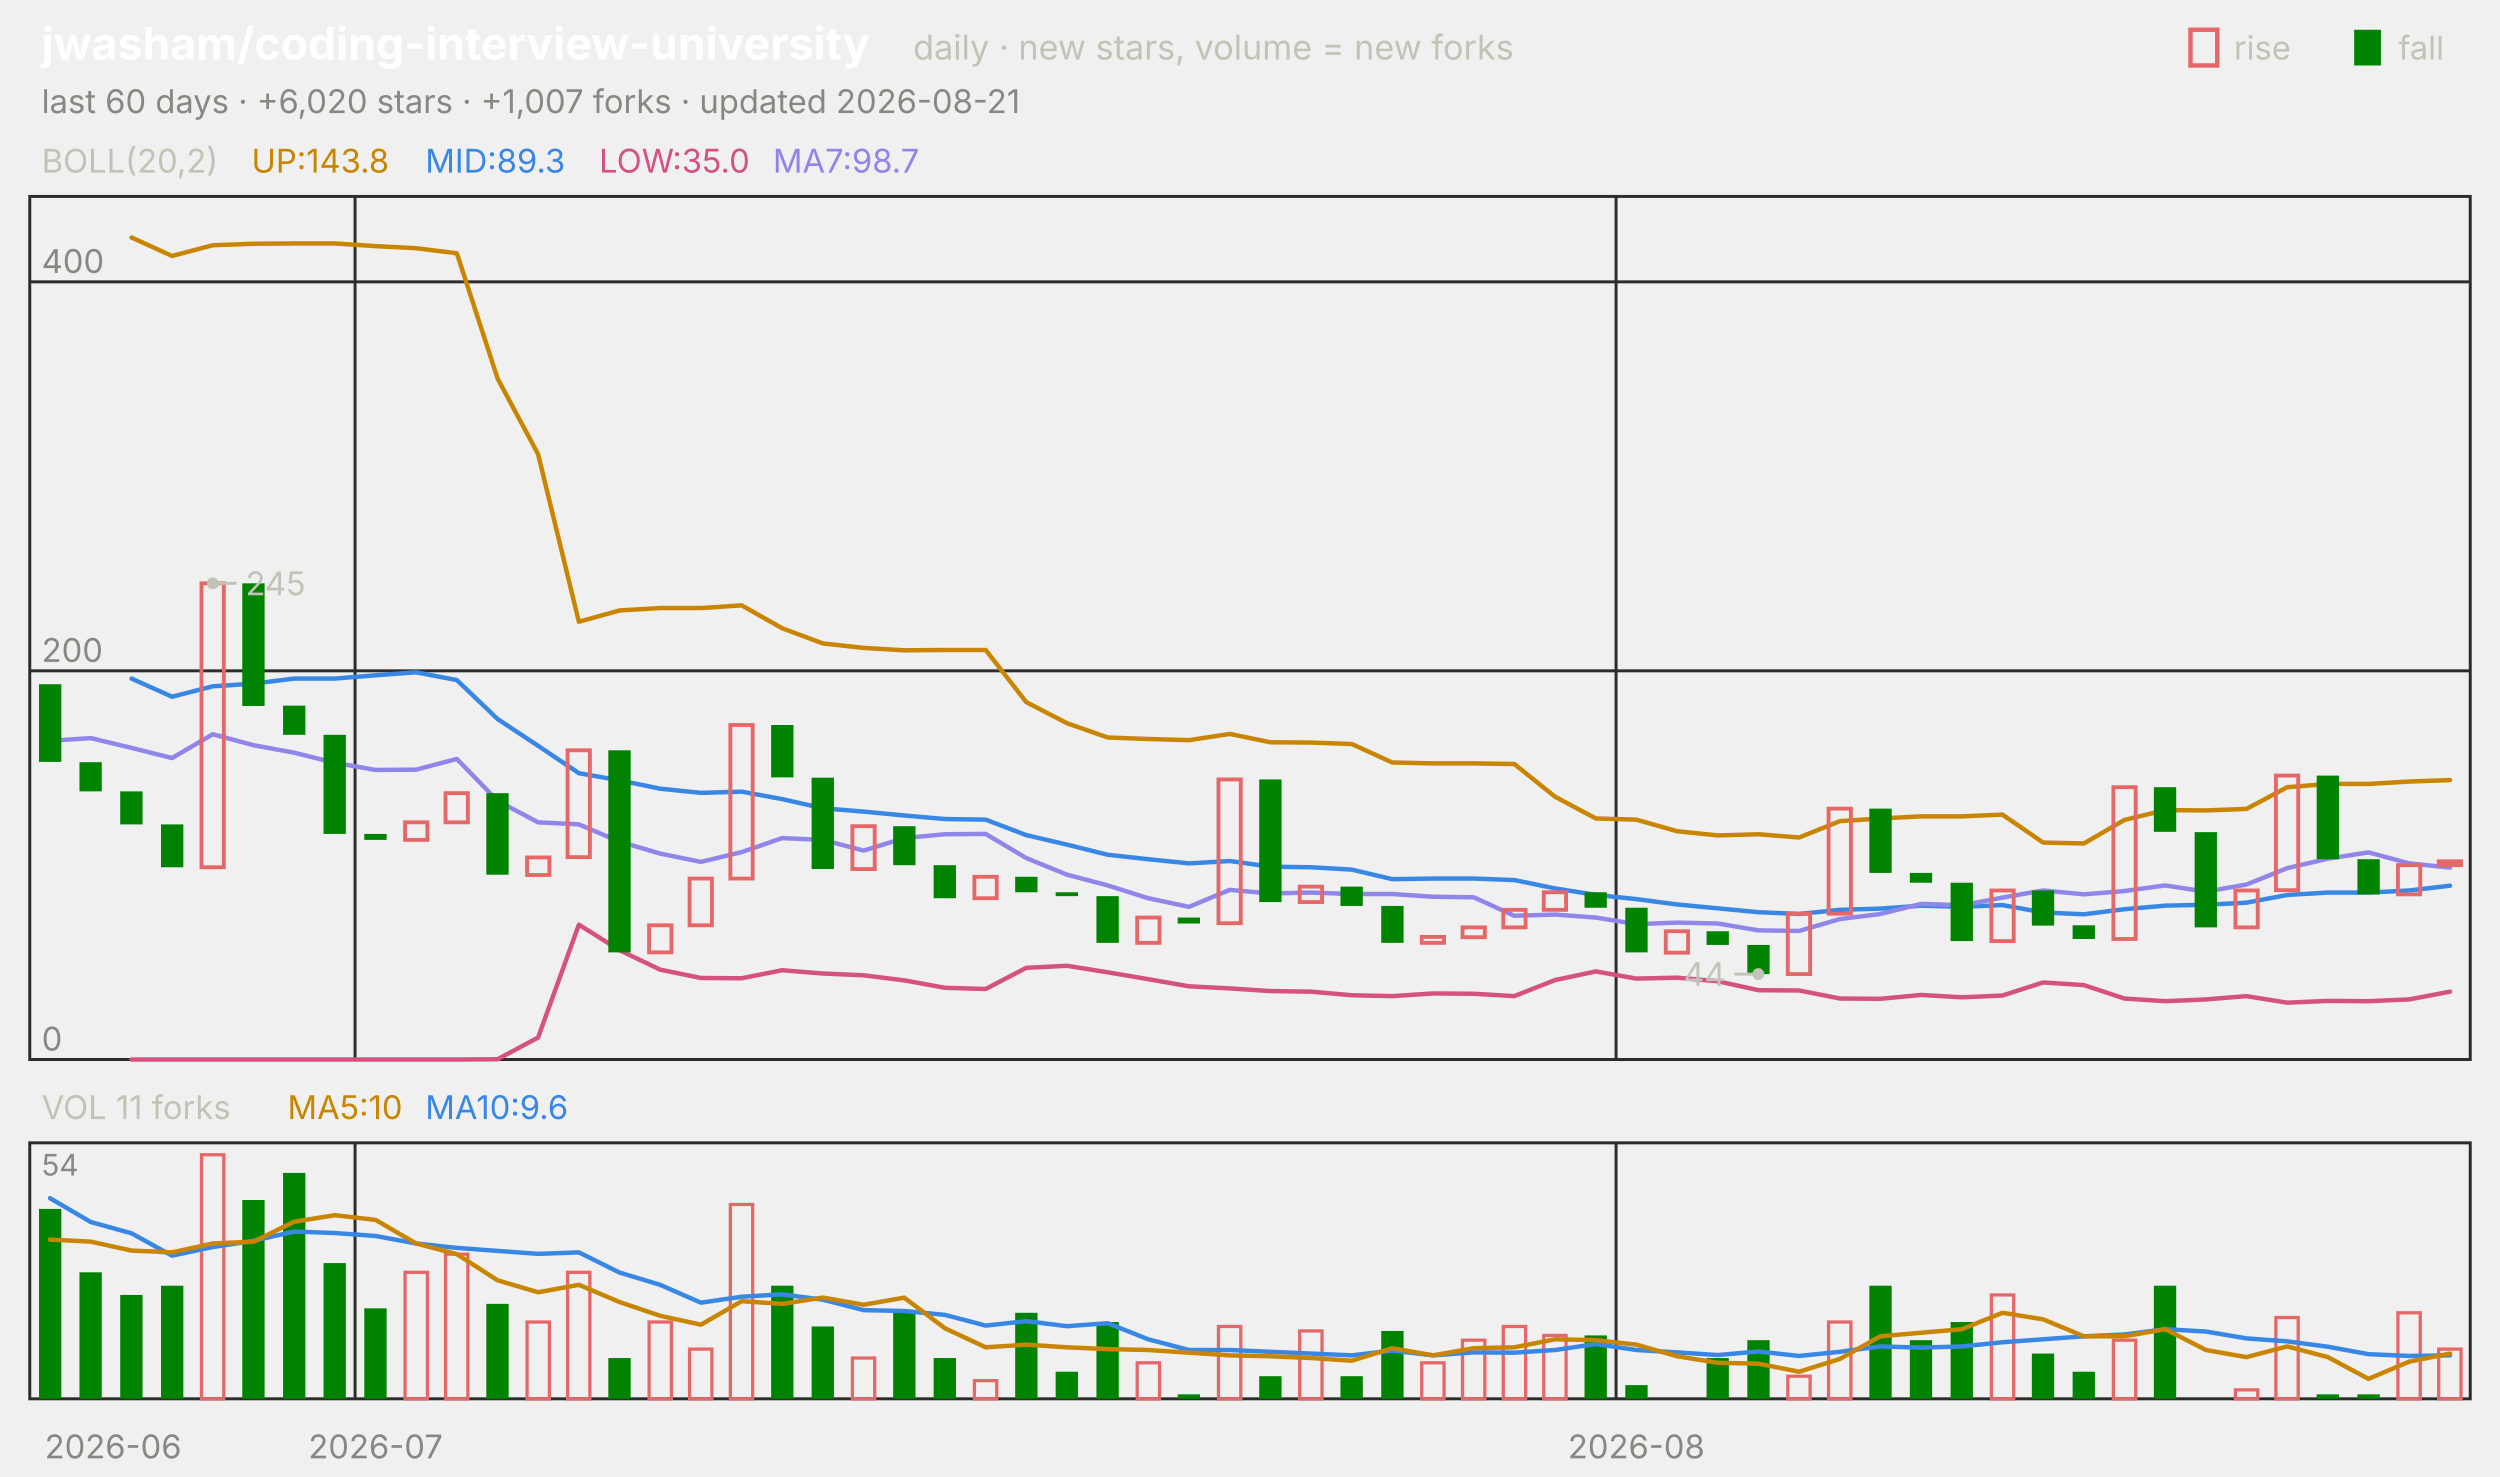
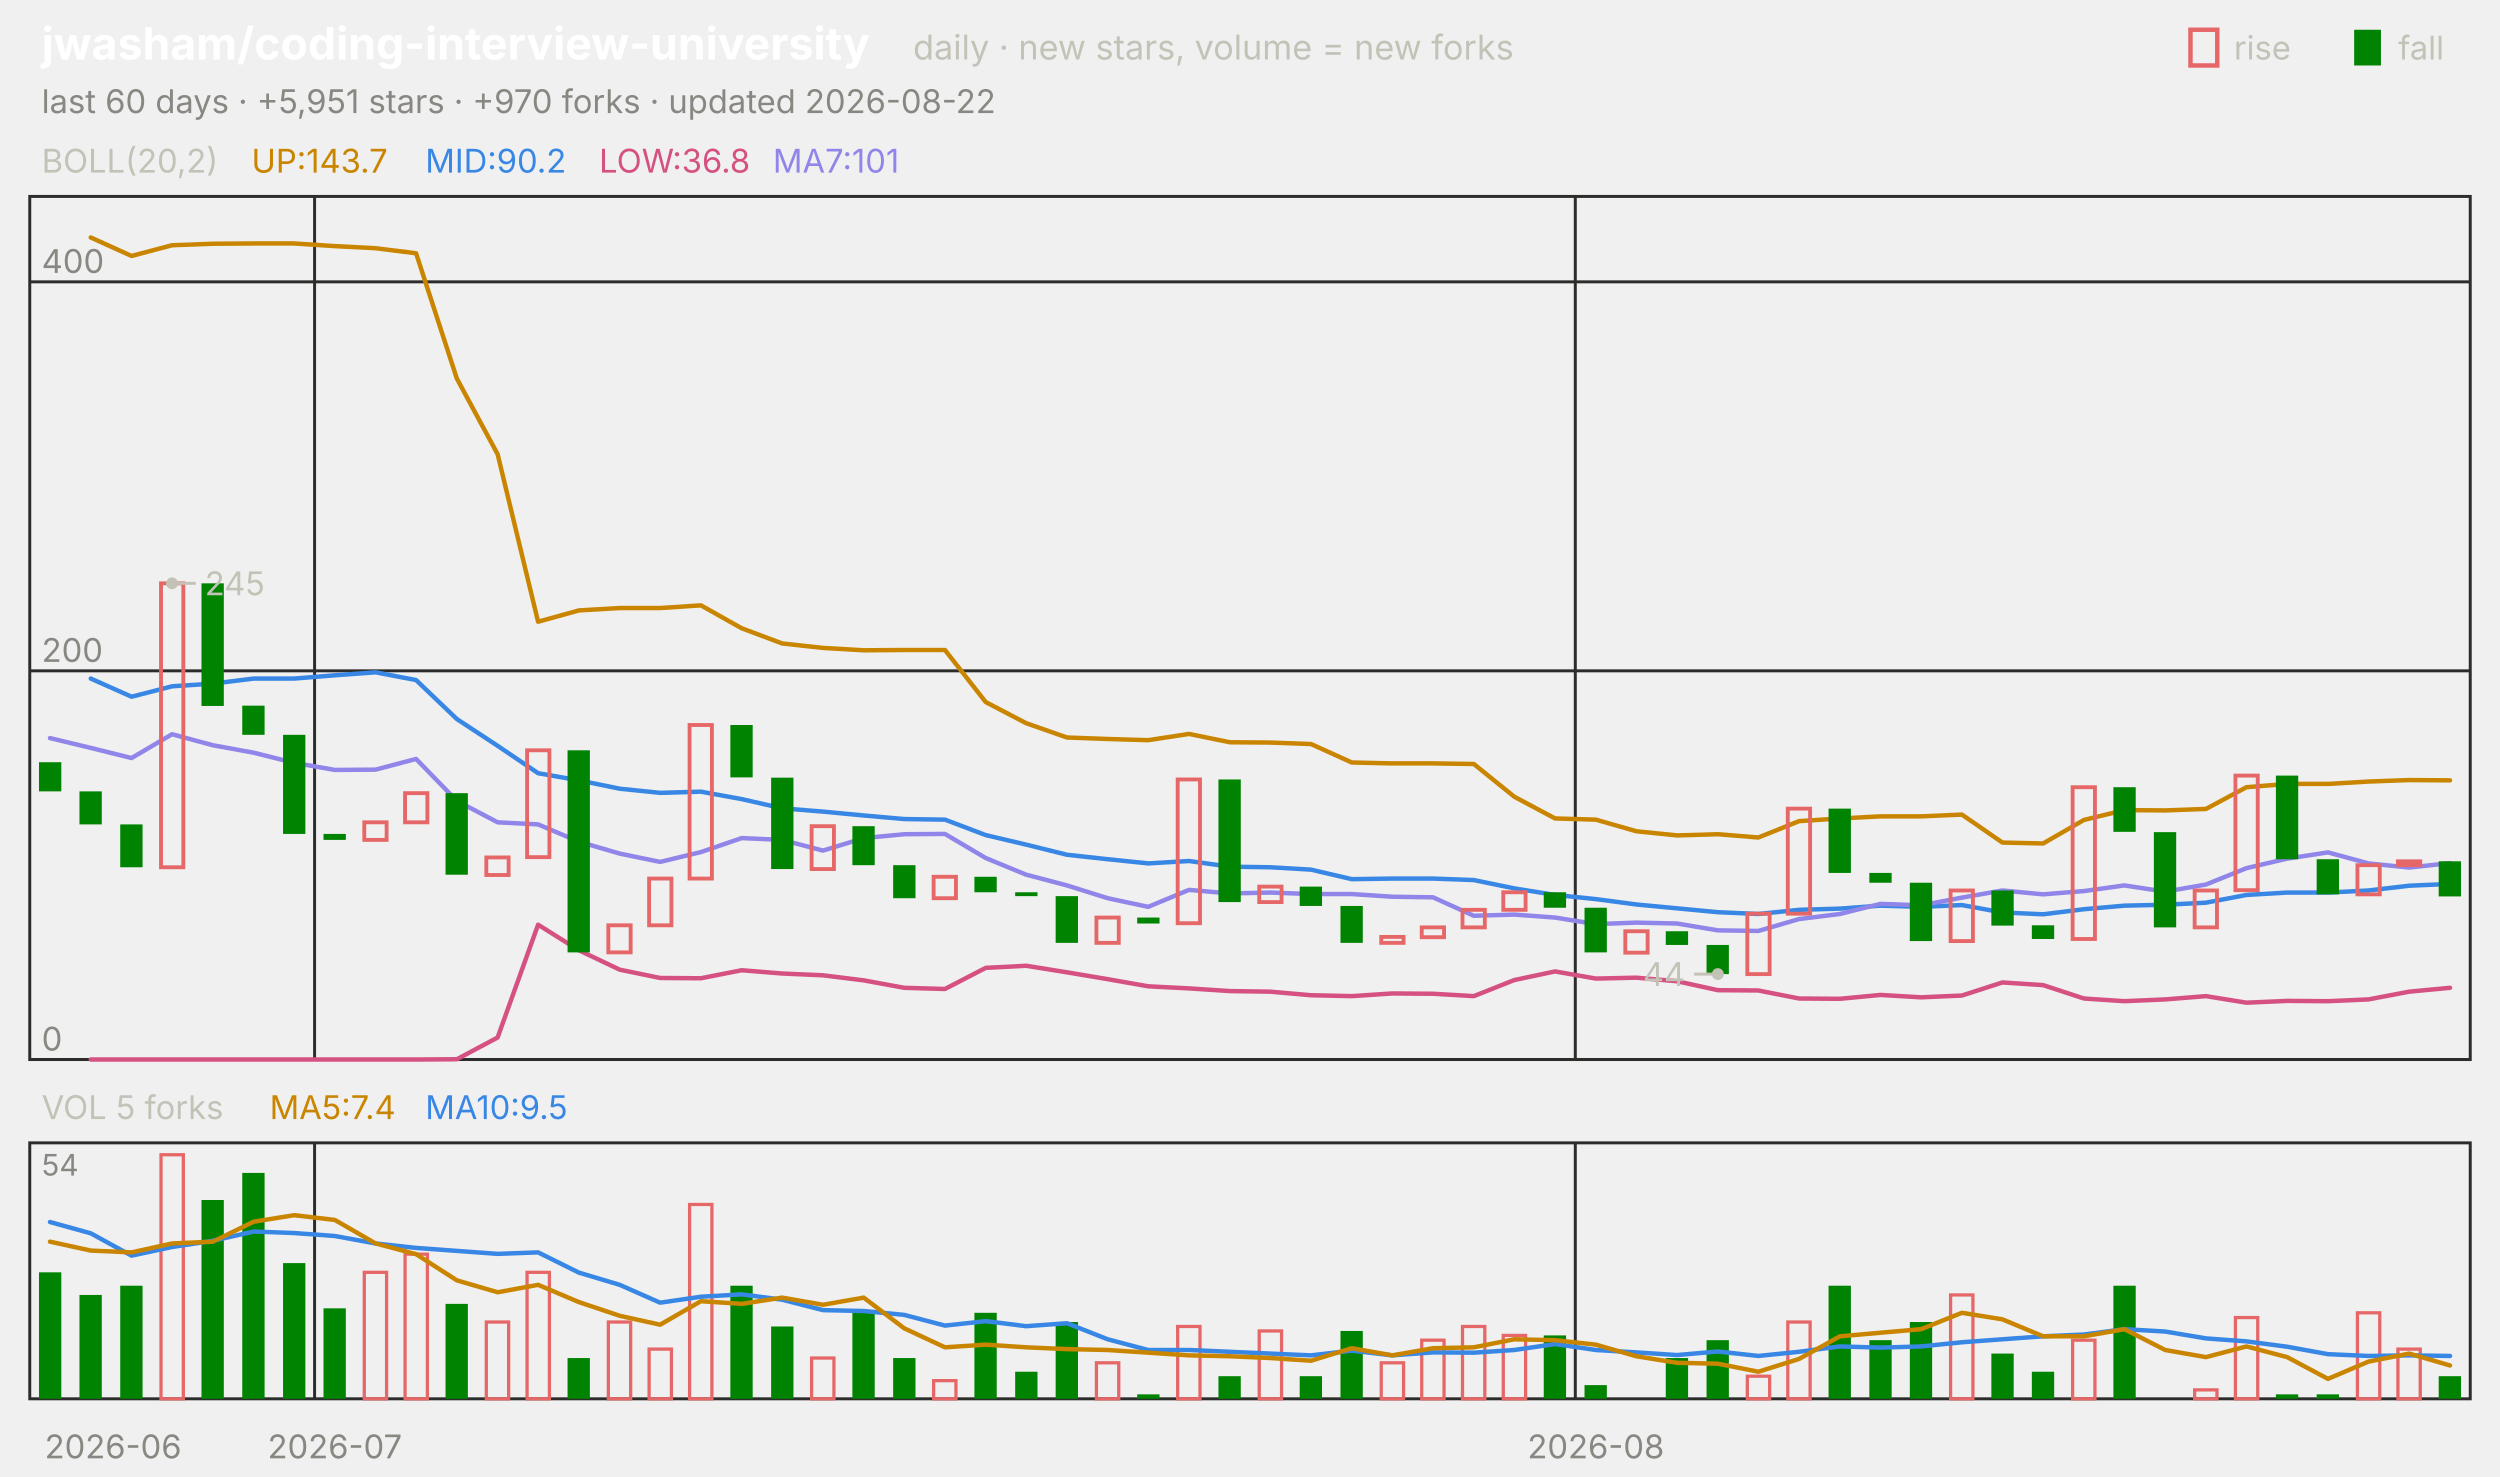
<svg xmlns="http://www.w3.org/2000/svg" viewBox="0 0 840 496" width="840" height="496" font-family="-apple-system,'Segoe UI',system-ui,sans-serif" role="img" aria-label="jwasham/coding-interview-university candlestick chart">
  <text x="14.0" y="20.0" font-size="15" fill="#ffffff" font-weight="650">jwasham/coding-interview-university</text>
  <text x="306.8" y="20.0" font-size="11.5" fill="#c3c2b7">daily · new stars, volume = new forks</text>
  <text x="805.8" y="20.0" font-size="11.0" fill="#c3c2b7">fall</text>
  <rect x="791" y="10" width="9" height="12" fill="#008300" />
  <text x="750.6" y="20.0" font-size="11.0" fill="#c3c2b7">rise</text>
  <rect x="736" y="10" width="9" height="12" fill="none" stroke="#e66767" stroke-width="1.5" />
-   <text x="14.0" y="38.0" font-size="11.0" fill="#898781">last 60 days · +6,020 stars · +1,007 forks · updated 2026-08-21</text>
+   <text x="14.0" y="38.0" font-size="11.0" fill="#898781">last 60 days · +5,951 stars · +970 forks · updated 2026-08-22</text>
  <rect x="10" y="66" width="820" height="290" fill="none" stroke="#2c2c2a" />
  <rect x="10" y="384" width="820" height="86" fill="none" stroke="#2c2c2a" />
  <text x="38.0" y="490.0" font-size="11.0" fill="#898781" text-anchor="middle">2026-06</text>
-   <line x1="119.3" y1="66.0" x2="119.3" y2="356.0" stroke="#2c2c2a" stroke-width="1.0" />
-   <line x1="119.3" y1="384.0" x2="119.3" y2="470.0" stroke="#2c2c2a" stroke-width="1.0" />
-   <text x="126.2" y="490.0" font-size="11.0" fill="#898781" text-anchor="middle">2026-07</text>
-   <line x1="543.0" y1="66.0" x2="543.0" y2="356.0" stroke="#2c2c2a" stroke-width="1.0" />
-   <line x1="543.0" y1="384.0" x2="543.0" y2="470.0" stroke="#2c2c2a" stroke-width="1.0" />
-   <text x="549.8" y="490.0" font-size="11.0" fill="#898781" text-anchor="middle">2026-08</text>
+   <line x1="105.7" y1="66.0" x2="105.7" y2="356.0" stroke="#2c2c2a" stroke-width="1.0" />
+   <line x1="105.7" y1="384.0" x2="105.7" y2="470.0" stroke="#2c2c2a" stroke-width="1.0" />
+   <text x="112.5" y="490.0" font-size="11.0" fill="#898781" text-anchor="middle">2026-07</text>
+   <line x1="529.3" y1="66.0" x2="529.3" y2="356.0" stroke="#2c2c2a" stroke-width="1.0" />
+   <line x1="529.3" y1="384.0" x2="529.3" y2="470.0" stroke="#2c2c2a" stroke-width="1.0" />
+   <text x="536.2" y="490.0" font-size="11.0" fill="#898781" text-anchor="middle">2026-08</text>
  <text x="14.0" y="58.0" font-size="11.0" fill="#c3c2b7">BOLL(20,2)</text>
-   <text x="84.5" y="58.0" font-size="11.0" fill="#c98500">UP:143.8</text>
-   <text x="142.9" y="58.0" font-size="11.0" fill="#3987e5">MID:89.3</text>
-   <text x="201.3" y="58.0" font-size="11.0" fill="#d55181">LOW:35.0</text>
-   <text x="259.7" y="58.0" font-size="11.0" fill="#9085e9">MA7:98.7</text>
+   <text x="84.5" y="58.0" font-size="11.0" fill="#c98500">UP:143.7</text>
+   <text x="142.9" y="58.0" font-size="11.0" fill="#3987e5">MID:90.2</text>
+   <text x="201.3" y="58.0" font-size="11.0" fill="#d55181">LOW:36.8</text>
+   <text x="259.7" y="58.0" font-size="11.0" fill="#9085e9">MA7:101</text>
  <line x1="10.0" y1="356.0" x2="830.0" y2="356.0" stroke="#2c2c2a" stroke-width="1.0" />
  <text x="14.0" y="353.0" font-size="11.0" fill="#898781">0</text>
  <line x1="10.0" y1="225.4" x2="830.0" y2="225.4" stroke="#2c2c2a" stroke-width="1.0" />
  <text x="14.0" y="222.4" font-size="11.0" fill="#898781">200</text>
  <line x1="10.0" y1="94.7" x2="830.0" y2="94.7" stroke="#2c2c2a" stroke-width="1.0" />
  <text x="14.0" y="91.7" font-size="11.0" fill="#898781">400</text>
-   <polyline points="44.2,79.8 57.8,86.0 71.5,82.4 85.2,81.9 98.8,81.8 112.5,81.8 126.2,82.7 139.8,83.4 153.5,85.1 167.2,127.2 180.8,152.6 194.5,208.9 208.2,205.1 221.8,204.3 235.5,204.3 249.2,203.4 262.8,211.1 276.5,216.2 290.2,217.7 303.8,218.5 317.5,218.4 331.2,218.4 344.8,235.9 358.5,243.0 372.2,247.8 385.8,248.3 399.5,248.7 413.2,246.6 426.8,249.4 440.5,249.5 454.2,250.0 467.8,256.2 481.5,256.5 495.2,256.5 508.8,256.7 522.5,267.7 536.2,275.0 549.8,275.4 563.5,279.3 577.2,280.7 590.8,280.3 604.5,281.4 618.2,275.9 631.8,275.0 645.5,274.3 659.2,274.3 672.8,273.7 686.5,283.1 700.2,283.4 713.8,275.5 727.5,272.2 741.2,272.3 754.8,271.8 768.5,264.5 782.2,263.4 795.8,263.4 809.5,262.6 823.2,262.1" fill="none" stroke="#c98500" stroke-width="1.5" stroke-linejoin="round" stroke-linecap="round" />
-   <polyline points="44.2,228.0 57.8,234.1 71.5,230.6 85.2,229.7 98.8,228.0 112.5,228.0 126.2,226.9 139.8,225.9 153.5,228.5 167.2,241.6 180.8,250.6 194.5,259.8 208.2,262.2 221.8,265.0 235.5,266.4 249.2,266.0 262.8,268.5 276.5,271.6 290.2,272.7 303.8,274.0 317.5,275.2 331.2,275.4 344.8,280.6 358.5,283.8 372.2,287.2 385.8,288.7 399.5,290.1 413.2,289.3 426.8,291.2 440.5,291.4 454.2,292.2 467.8,295.4 481.5,295.2 495.2,295.2 508.8,295.7 522.5,298.5 536.2,300.7 549.8,302.1 563.5,303.9 577.2,305.2 590.8,306.5 604.5,307.1 618.2,305.7 631.8,305.3 645.5,304.3 659.2,304.7 672.8,304.1 686.5,306.6 700.2,307.2 713.8,305.5 727.5,304.3 741.2,304.0 754.8,303.3 768.5,300.7 782.2,299.9 795.8,299.9 809.5,299.2 823.2,297.6" fill="none" stroke="#3987e5" stroke-width="1.5" stroke-linejoin="round" stroke-linecap="round" />
-   <polyline points="44.2,356.0 57.8,356.0 71.5,356.0 85.2,356.0 98.8,356.0 112.5,356.0 126.2,356.0 139.8,356.0 153.5,356.0 167.2,355.9 180.8,348.6 194.5,310.7 208.2,319.3 221.8,325.8 235.5,328.6 249.2,328.7 262.8,326.0 276.5,327.1 290.2,327.7 303.8,329.4 317.5,331.9 331.2,332.3 344.8,325.2 358.5,324.5 372.2,326.7 385.8,329.0 399.5,331.4 413.2,332.1 426.8,333.0 440.5,333.2 454.2,334.4 467.8,334.7 481.5,333.8 495.2,333.9 508.8,334.7 522.5,329.3 536.2,326.4 549.8,328.8 563.5,328.5 577.2,329.7 590.8,332.7 604.5,332.8 618.2,335.5 631.8,335.6 645.5,334.3 659.2,335.1 672.8,334.5 686.5,330.1 700.2,331.0 713.8,335.5 727.5,336.4 741.2,335.8 754.8,334.7 768.5,336.9 782.2,336.3 795.8,336.4 809.5,335.8 823.2,333.2" fill="none" stroke="#d55181" stroke-width="1.5" stroke-linejoin="round" stroke-linecap="round" />
-   <polyline points="16.8,248.9 30.5,248.0 44.2,251.3 57.8,254.7 71.5,246.7 85.2,250.4 98.8,252.9 112.5,256.3 126.2,258.7 139.8,258.6 153.5,255.0 167.2,269.1 180.8,276.3 194.5,277.0 208.2,282.8 221.8,286.8 235.5,289.6 249.2,286.3 262.8,281.6 276.5,282.2 290.2,285.8 303.8,281.6 317.5,280.3 331.2,280.2 344.8,288.3 358.5,293.9 372.2,297.5 385.8,301.8 399.5,304.7 413.2,299.0 426.8,300.2 440.5,299.9 454.2,300.4 467.8,300.4 481.5,301.3 495.2,301.5 508.8,307.7 522.5,307.3 536.2,308.3 549.8,310.5 563.5,310.0 577.2,310.3 590.8,312.6 604.5,312.8 618.2,308.8 631.8,307.1 645.5,303.7 659.2,304.2 672.8,301.6 686.5,299.2 700.2,300.5 713.8,299.4 727.5,297.5 741.2,299.6 754.8,297.2 768.5,291.7 782.2,288.5 795.8,286.4 809.5,290.1 823.2,291.5" fill="none" stroke="#9085e9" stroke-width="1.5" stroke-linejoin="round" stroke-linecap="round" />
-   <rect x="13.1" y="229.9" width="7.5" height="26.1" fill="#008300" />
-   <rect x="26.7" y="256.1" width="7.5" height="9.8" fill="#008300" />
-   <rect x="40.4" y="265.9" width="7.5" height="11.1" fill="#008300" />
-   <rect x="54.1" y="277.0" width="7.5" height="14.4" fill="#008300" />
-   <rect x="67.7" y="196.0" width="7.5" height="95.4" fill="none" stroke="#e66767" stroke-width="1.3" />
-   <rect x="81.4" y="196.0" width="7.5" height="41.2" fill="#008300" />
-   <rect x="95.1" y="237.1" width="7.5" height="9.8" fill="#008300" />
-   <rect x="108.7" y="246.9" width="7.5" height="33.3" fill="#008300" />
-   <rect x="122.4" y="280.2" width="7.5" height="2.0" fill="#008300" />
-   <rect x="136.1" y="276.3" width="7.5" height="5.9" fill="none" stroke="#e66767" stroke-width="1.3" />
-   <rect x="149.7" y="266.5" width="7.5" height="9.8" fill="none" stroke="#e66767" stroke-width="1.3" />
-   <rect x="163.4" y="266.5" width="7.5" height="27.4" fill="#008300" />
-   <rect x="177.1" y="288.1" width="7.5" height="5.9" fill="none" stroke="#e66767" stroke-width="1.3" />
-   <rect x="190.7" y="252.1" width="7.5" height="35.9" fill="none" stroke="#e66767" stroke-width="1.3" />
-   <rect x="204.4" y="252.1" width="7.5" height="67.9" fill="#008300" />
-   <rect x="218.1" y="310.9" width="7.5" height="9.1" fill="none" stroke="#e66767" stroke-width="1.3" />
-   <rect x="231.7" y="295.2" width="7.5" height="15.7" fill="none" stroke="#e66767" stroke-width="1.3" />
-   <rect x="245.4" y="243.6" width="7.5" height="51.6" fill="none" stroke="#e66767" stroke-width="1.3" />
-   <rect x="259.1" y="243.6" width="7.5" height="17.6" fill="#008300" />
-   <rect x="272.7" y="261.3" width="7.5" height="30.7" fill="#008300" />
-   <rect x="286.4" y="277.6" width="7.5" height="14.4" fill="none" stroke="#e66767" stroke-width="1.3" />
-   <rect x="300.1" y="277.6" width="7.5" height="13.1" fill="#008300" />
-   <rect x="313.7" y="290.7" width="7.5" height="11.1" fill="#008300" />
-   <rect x="327.4" y="294.6" width="7.5" height="7.2" fill="none" stroke="#e66767" stroke-width="1.3" />
-   <rect x="341.1" y="294.6" width="7.5" height="5.2" fill="#008300" />
-   <rect x="354.7" y="299.8" width="7.5" height="1.3" fill="#008300" />
-   <rect x="368.4" y="301.1" width="7.5" height="15.7" fill="#008300" />
-   <rect x="382.1" y="308.3" width="7.5" height="8.5" fill="none" stroke="#e66767" stroke-width="1.3" />
-   <rect x="395.7" y="308.3" width="7.5" height="2.0" fill="#008300" />
-   <rect x="409.4" y="261.9" width="7.5" height="48.3" fill="none" stroke="#e66767" stroke-width="1.3" />
-   <rect x="423.1" y="261.9" width="7.5" height="41.2" fill="#008300" />
-   <rect x="436.7" y="297.9" width="7.5" height="5.2" fill="none" stroke="#e66767" stroke-width="1.3" />
-   <rect x="450.4" y="297.9" width="7.5" height="6.5" fill="#008300" />
-   <rect x="464.1" y="304.4" width="7.5" height="12.4" fill="#008300" />
-   <rect x="477.7" y="314.8" width="7.5" height="2.0" fill="none" stroke="#e66767" stroke-width="1.3" />
-   <rect x="491.4" y="311.6" width="7.5" height="3.3" fill="none" stroke="#e66767" stroke-width="1.3" />
-   <rect x="505.1" y="305.7" width="7.5" height="5.9" fill="none" stroke="#e66767" stroke-width="1.3" />
-   <rect x="518.7" y="299.8" width="7.5" height="5.9" fill="none" stroke="#e66767" stroke-width="1.3" />
-   <rect x="532.4" y="299.8" width="7.5" height="5.2" fill="#008300" />
-   <rect x="546.1" y="305.0" width="7.5" height="15.0" fill="#008300" />
-   <rect x="559.7" y="312.9" width="7.5" height="7.2" fill="none" stroke="#e66767" stroke-width="1.3" />
-   <rect x="573.4" y="312.9" width="7.5" height="4.6" fill="#008300" />
-   <rect x="587.1" y="317.5" width="7.5" height="9.8" fill="#008300" />
-   <rect x="600.7" y="307.0" width="7.5" height="20.3" fill="none" stroke="#e66767" stroke-width="1.3" />
-   <rect x="614.4" y="271.7" width="7.5" height="35.3" fill="none" stroke="#e66767" stroke-width="1.3" />
-   <rect x="628.1" y="271.7" width="7.5" height="21.6" fill="#008300" />
-   <rect x="641.7" y="293.3" width="7.5" height="3.3" fill="#008300" />
-   <rect x="655.4" y="296.6" width="7.5" height="19.6" fill="#008300" />
-   <rect x="669.1" y="299.2" width="7.5" height="17.0" fill="none" stroke="#e66767" stroke-width="1.3" />
-   <rect x="682.7" y="299.2" width="7.5" height="11.8" fill="#008300" />
-   <rect x="696.4" y="310.9" width="7.5" height="4.6" fill="#008300" />
-   <rect x="710.1" y="264.5" width="7.5" height="51.0" fill="none" stroke="#e66767" stroke-width="1.3" />
-   <rect x="723.7" y="264.5" width="7.5" height="15.0" fill="#008300" />
-   <rect x="737.4" y="279.6" width="7.5" height="32.0" fill="#008300" />
-   <rect x="751.1" y="299.2" width="7.5" height="12.4" fill="none" stroke="#e66767" stroke-width="1.3" />
-   <rect x="764.7" y="260.6" width="7.5" height="38.5" fill="none" stroke="#e66767" stroke-width="1.3" />
-   <rect x="778.4" y="260.6" width="7.5" height="28.1" fill="#008300" />
-   <rect x="792.1" y="288.7" width="7.5" height="11.8" fill="#008300" />
-   <rect x="805.7" y="290.7" width="7.5" height="9.8" fill="none" stroke="#e66767" stroke-width="1.3" />
-   <rect x="819.4" y="289.4" width="7.5" height="1.3" fill="none" stroke="#e66767" stroke-width="1.3" />
-   <circle cx="71.5" cy="196.0" r="2" fill="#c3c2b7" />
-   <line x1="71.5" y1="196.0" x2="79.5" y2="196.0" stroke="#c3c2b7" stroke-width="1.0" />
-   <text x="82.5" y="200.0" font-size="11.0" fill="#c3c2b7">245</text>
-   <circle cx="590.8" cy="327.3" r="2" fill="#c3c2b7" />
-   <line x1="590.8" y1="327.3" x2="582.8" y2="327.3" stroke="#c3c2b7" stroke-width="1.0" />
-   <text x="579.8" y="331.3" font-size="11.0" fill="#c3c2b7" text-anchor="end">44</text>
-   <text x="14.0" y="376.0" font-size="11.0" fill="#c3c2b7">VOL 11 forks</text>
-   <text x="96.6" y="376.0" font-size="11.0" fill="#c98500">MA5:10</text>
-   <text x="142.9" y="376.0" font-size="11.0" fill="#3987e5">MA10:9.6</text>
+   <polyline points="30.5,79.8 44.2,86.0 57.8,82.4 71.5,81.9 85.2,81.8 98.8,81.8 112.5,82.7 126.2,83.4 139.8,85.1 153.5,127.2 167.2,152.6 180.8,208.9 194.5,205.1 208.2,204.3 221.8,204.3 235.5,203.4 249.2,211.1 262.8,216.2 276.5,217.7 290.2,218.5 303.8,218.4 317.5,218.4 331.2,235.9 344.8,243.0 358.5,247.8 372.2,248.3 385.8,248.7 399.5,246.6 413.2,249.4 426.8,249.5 440.5,250.0 454.2,256.2 467.8,256.5 481.5,256.5 495.2,256.7 508.8,267.7 522.5,275.0 536.2,275.4 549.8,279.3 563.5,280.7 577.2,280.3 590.8,281.4 604.5,275.9 618.2,275.0 631.8,274.3 645.5,274.3 659.2,273.7 672.8,283.1 686.5,283.4 700.2,275.5 713.8,272.2 727.5,272.3 741.2,271.8 754.8,264.5 768.5,263.4 782.2,263.4 795.8,262.6 809.5,262.1 823.2,262.2" fill="none" stroke="#c98500" stroke-width="1.5" stroke-linejoin="round" stroke-linecap="round" />
+   <polyline points="30.5,228.0 44.2,234.1 57.8,230.6 71.5,229.7 85.2,228.0 98.8,228.0 112.5,226.9 126.2,225.9 139.8,228.5 153.5,241.6 167.2,250.6 180.8,259.8 194.5,262.2 208.2,265.0 221.8,266.4 235.5,266.0 249.2,268.5 262.8,271.6 276.5,272.7 290.2,274.0 303.8,275.2 317.5,275.4 331.2,280.6 344.8,283.8 358.5,287.2 372.2,288.7 385.8,290.1 399.5,289.3 413.2,291.2 426.8,291.4 440.5,292.2 454.2,295.4 467.8,295.2 481.5,295.2 495.2,295.7 508.8,298.5 522.5,300.7 536.2,302.1 549.8,303.9 563.5,305.2 577.2,306.5 590.8,307.1 604.5,305.7 618.2,305.3 631.8,304.3 645.5,304.7 659.2,304.1 672.8,306.6 686.5,307.2 700.2,305.5 713.8,304.3 727.5,304.0 741.2,303.3 754.8,300.7 768.5,299.9 782.2,299.9 795.8,299.2 809.5,297.6 823.2,297.0" fill="none" stroke="#3987e5" stroke-width="1.5" stroke-linejoin="round" stroke-linecap="round" />
+   <polyline points="30.5,356.0 44.2,356.0 57.8,356.0 71.5,356.0 85.2,356.0 98.8,356.0 112.5,356.0 126.2,356.0 139.8,356.0 153.5,355.9 167.2,348.6 180.8,310.7 194.5,319.3 208.2,325.8 221.8,328.6 235.5,328.7 249.2,326.0 262.8,327.1 276.5,327.7 290.2,329.4 303.8,331.9 317.5,332.3 331.2,325.2 344.8,324.5 358.5,326.7 372.2,329.0 385.8,331.4 399.5,332.1 413.2,333.0 426.8,333.2 440.5,334.4 454.2,334.7 467.8,333.8 481.5,333.9 495.2,334.7 508.8,329.3 522.5,326.4 536.2,328.8 549.8,328.5 563.5,329.7 577.2,332.7 590.8,332.8 604.5,335.5 618.2,335.6 631.8,334.3 645.5,335.1 659.2,334.5 672.8,330.1 686.5,331.0 700.2,335.5 713.8,336.4 727.5,335.8 741.2,334.7 754.8,336.9 768.5,336.3 782.2,336.4 795.8,335.8 809.5,333.2 823.2,331.9" fill="none" stroke="#d55181" stroke-width="1.5" stroke-linejoin="round" stroke-linecap="round" />
+   <polyline points="16.8,248.0 30.5,251.3 44.2,254.7 57.8,246.7 71.5,250.4 85.2,252.9 98.8,256.3 112.5,258.7 126.2,258.6 139.8,255.0 153.5,269.1 167.2,276.3 180.8,277.0 194.5,282.8 208.2,286.8 221.8,289.6 235.5,286.3 249.2,281.6 262.8,282.2 276.5,285.8 290.2,281.6 303.8,280.3 317.5,280.2 331.2,288.3 344.8,293.9 358.5,297.5 372.2,301.8 385.8,304.7 399.5,299.0 413.2,300.2 426.8,299.9 440.5,300.4 454.2,300.4 467.8,301.3 481.5,301.5 495.2,307.7 508.8,307.3 522.5,308.3 536.2,310.5 549.8,310.0 563.5,310.3 577.2,312.6 590.8,312.8 604.5,308.8 618.2,307.1 631.8,303.7 645.5,304.2 659.2,301.6 672.8,299.2 686.5,300.5 700.2,299.4 713.8,297.5 727.5,299.6 741.2,297.2 754.8,291.7 768.5,288.5 782.2,286.4 795.8,290.1 809.5,291.5 823.2,290.0" fill="none" stroke="#9085e9" stroke-width="1.5" stroke-linejoin="round" stroke-linecap="round" />
+   <rect x="13.1" y="256.1" width="7.5" height="9.8" fill="#008300" />
+   <rect x="26.7" y="265.9" width="7.5" height="11.1" fill="#008300" />
+   <rect x="40.4" y="277.0" width="7.5" height="14.4" fill="#008300" />
+   <rect x="54.1" y="196.0" width="7.5" height="95.4" fill="none" stroke="#e66767" stroke-width="1.3" />
+   <rect x="67.7" y="196.0" width="7.5" height="41.2" fill="#008300" />
+   <rect x="81.4" y="237.1" width="7.5" height="9.8" fill="#008300" />
+   <rect x="95.1" y="246.9" width="7.5" height="33.3" fill="#008300" />
+   <rect x="108.7" y="280.2" width="7.5" height="2.0" fill="#008300" />
+   <rect x="122.4" y="276.3" width="7.5" height="5.9" fill="none" stroke="#e66767" stroke-width="1.3" />
+   <rect x="136.1" y="266.5" width="7.5" height="9.8" fill="none" stroke="#e66767" stroke-width="1.3" />
+   <rect x="149.7" y="266.5" width="7.5" height="27.4" fill="#008300" />
+   <rect x="163.4" y="288.1" width="7.5" height="5.9" fill="none" stroke="#e66767" stroke-width="1.3" />
+   <rect x="177.1" y="252.1" width="7.5" height="35.9" fill="none" stroke="#e66767" stroke-width="1.3" />
+   <rect x="190.7" y="252.1" width="7.5" height="67.9" fill="#008300" />
+   <rect x="204.4" y="310.9" width="7.5" height="9.1" fill="none" stroke="#e66767" stroke-width="1.3" />
+   <rect x="218.1" y="295.2" width="7.5" height="15.7" fill="none" stroke="#e66767" stroke-width="1.3" />
+   <rect x="231.7" y="243.6" width="7.5" height="51.6" fill="none" stroke="#e66767" stroke-width="1.3" />
+   <rect x="245.4" y="243.6" width="7.5" height="17.6" fill="#008300" />
+   <rect x="259.1" y="261.3" width="7.5" height="30.7" fill="#008300" />
+   <rect x="272.7" y="277.6" width="7.5" height="14.4" fill="none" stroke="#e66767" stroke-width="1.3" />
+   <rect x="286.4" y="277.6" width="7.5" height="13.1" fill="#008300" />
+   <rect x="300.1" y="290.7" width="7.5" height="11.1" fill="#008300" />
+   <rect x="313.7" y="294.6" width="7.5" height="7.2" fill="none" stroke="#e66767" stroke-width="1.3" />
+   <rect x="327.4" y="294.6" width="7.5" height="5.2" fill="#008300" />
+   <rect x="341.1" y="299.8" width="7.5" height="1.3" fill="#008300" />
+   <rect x="354.7" y="301.1" width="7.5" height="15.7" fill="#008300" />
+   <rect x="368.4" y="308.3" width="7.5" height="8.5" fill="none" stroke="#e66767" stroke-width="1.3" />
+   <rect x="382.1" y="308.3" width="7.5" height="2.0" fill="#008300" />
+   <rect x="395.7" y="261.9" width="7.5" height="48.3" fill="none" stroke="#e66767" stroke-width="1.3" />
+   <rect x="409.4" y="261.9" width="7.5" height="41.2" fill="#008300" />
+   <rect x="423.1" y="297.9" width="7.5" height="5.2" fill="none" stroke="#e66767" stroke-width="1.3" />
+   <rect x="436.7" y="297.9" width="7.5" height="6.5" fill="#008300" />
+   <rect x="450.4" y="304.4" width="7.5" height="12.4" fill="#008300" />
+   <rect x="464.1" y="314.8" width="7.5" height="2.0" fill="none" stroke="#e66767" stroke-width="1.3" />
+   <rect x="477.7" y="311.6" width="7.5" height="3.3" fill="none" stroke="#e66767" stroke-width="1.3" />
+   <rect x="491.4" y="305.7" width="7.5" height="5.9" fill="none" stroke="#e66767" stroke-width="1.3" />
+   <rect x="505.1" y="299.8" width="7.5" height="5.9" fill="none" stroke="#e66767" stroke-width="1.3" />
+   <rect x="518.7" y="299.8" width="7.5" height="5.2" fill="#008300" />
+   <rect x="532.4" y="305.0" width="7.5" height="15.0" fill="#008300" />
+   <rect x="546.1" y="312.9" width="7.5" height="7.2" fill="none" stroke="#e66767" stroke-width="1.3" />
+   <rect x="559.7" y="312.9" width="7.5" height="4.6" fill="#008300" />
+   <rect x="573.4" y="317.5" width="7.5" height="9.8" fill="#008300" />
+   <rect x="587.1" y="307.0" width="7.5" height="20.3" fill="none" stroke="#e66767" stroke-width="1.3" />
+   <rect x="600.7" y="271.7" width="7.5" height="35.3" fill="none" stroke="#e66767" stroke-width="1.3" />
+   <rect x="614.4" y="271.7" width="7.5" height="21.6" fill="#008300" />
+   <rect x="628.1" y="293.3" width="7.5" height="3.3" fill="#008300" />
+   <rect x="641.7" y="296.6" width="7.5" height="19.6" fill="#008300" />
+   <rect x="655.4" y="299.2" width="7.5" height="17.0" fill="none" stroke="#e66767" stroke-width="1.3" />
+   <rect x="669.1" y="299.2" width="7.5" height="11.8" fill="#008300" />
+   <rect x="682.7" y="310.9" width="7.5" height="4.6" fill="#008300" />
+   <rect x="696.4" y="264.5" width="7.5" height="51.0" fill="none" stroke="#e66767" stroke-width="1.3" />
+   <rect x="710.1" y="264.5" width="7.5" height="15.0" fill="#008300" />
+   <rect x="723.7" y="279.6" width="7.5" height="32.0" fill="#008300" />
+   <rect x="737.4" y="299.2" width="7.5" height="12.4" fill="none" stroke="#e66767" stroke-width="1.3" />
+   <rect x="751.1" y="260.6" width="7.5" height="38.5" fill="none" stroke="#e66767" stroke-width="1.3" />
+   <rect x="764.7" y="260.6" width="7.5" height="28.1" fill="#008300" />
+   <rect x="778.4" y="288.7" width="7.5" height="11.8" fill="#008300" />
+   <rect x="792.1" y="290.7" width="7.5" height="9.8" fill="none" stroke="#e66767" stroke-width="1.3" />
+   <rect x="805.7" y="289.4" width="7.5" height="1.3" fill="none" stroke="#e66767" stroke-width="1.3" />
+   <rect x="819.4" y="289.4" width="7.5" height="11.8" fill="#008300" />
+   <circle cx="57.8" cy="196.0" r="2" fill="#c3c2b7" />
+   <line x1="57.8" y1="196.0" x2="65.8" y2="196.0" stroke="#c3c2b7" stroke-width="1.0" />
+   <text x="68.8" y="200.0" font-size="11.0" fill="#c3c2b7">245</text>
+   <circle cx="577.2" cy="327.3" r="2" fill="#c3c2b7" />
+   <line x1="577.2" y1="327.3" x2="569.2" y2="327.3" stroke="#c3c2b7" stroke-width="1.0" />
+   <text x="566.2" y="331.3" font-size="11.0" fill="#c3c2b7" text-anchor="end">44</text>
+   <text x="14.0" y="376.0" font-size="11.0" fill="#c3c2b7">VOL 5 forks</text>
+   <text x="90.6" y="376.0" font-size="11.0" fill="#c98500">MA5:7.4</text>
+   <text x="142.9" y="376.0" font-size="11.0" fill="#3987e5">MA10:9.5</text>
  <text x="14.0" y="395.0" font-size="10" fill="#898781">54</text>
-   <rect x="13.1" y="406.2" width="7.5" height="63.8" fill="#008300" />
-   <rect x="26.7" y="427.5" width="7.5" height="42.5" fill="#008300" />
-   <rect x="40.4" y="435.1" width="7.5" height="34.9" fill="#008300" />
-   <rect x="54.1" y="432.0" width="7.5" height="38.0" fill="#008300" />
-   <rect x="67.7" y="388.0" width="7.5" height="82.0" fill="none" stroke="#e66767" stroke-width="1.1" />
-   <rect x="81.4" y="403.2" width="7.5" height="66.8" fill="#008300" />
-   <rect x="95.1" y="394.1" width="7.5" height="75.9" fill="#008300" />
-   <rect x="108.7" y="424.4" width="7.5" height="45.6" fill="#008300" />
-   <rect x="122.4" y="439.6" width="7.5" height="30.4" fill="#008300" />
-   <rect x="136.1" y="427.5" width="7.5" height="42.5" fill="none" stroke="#e66767" stroke-width="1.1" />
-   <rect x="149.7" y="421.4" width="7.5" height="48.6" fill="none" stroke="#e66767" stroke-width="1.1" />
-   <rect x="163.4" y="438.1" width="7.5" height="31.9" fill="#008300" />
-   <rect x="177.1" y="444.2" width="7.5" height="25.8" fill="none" stroke="#e66767" stroke-width="1.1" />
-   <rect x="190.7" y="427.5" width="7.5" height="42.5" fill="none" stroke="#e66767" stroke-width="1.1" />
-   <rect x="204.4" y="456.3" width="7.5" height="13.7" fill="#008300" />
-   <rect x="218.1" y="444.2" width="7.5" height="25.8" fill="none" stroke="#e66767" stroke-width="1.1" />
-   <rect x="231.7" y="453.3" width="7.5" height="16.7" fill="none" stroke="#e66767" stroke-width="1.1" />
-   <rect x="245.4" y="404.7" width="7.5" height="65.3" fill="none" stroke="#e66767" stroke-width="1.1" />
-   <rect x="259.1" y="432.0" width="7.5" height="38.0" fill="#008300" />
-   <rect x="272.7" y="445.7" width="7.5" height="24.3" fill="#008300" />
-   <rect x="286.4" y="456.3" width="7.5" height="13.7" fill="none" stroke="#e66767" stroke-width="1.1" />
-   <rect x="300.1" y="441.1" width="7.5" height="28.9" fill="#008300" />
-   <rect x="313.7" y="456.3" width="7.5" height="13.7" fill="#008300" />
-   <rect x="327.4" y="463.9" width="7.5" height="6.1" fill="none" stroke="#e66767" stroke-width="1.1" />
-   <rect x="341.1" y="441.1" width="7.5" height="28.9" fill="#008300" />
-   <rect x="354.7" y="460.9" width="7.5" height="9.1" fill="#008300" />
-   <rect x="368.4" y="444.2" width="7.5" height="25.8" fill="#008300" />
-   <rect x="382.1" y="457.9" width="7.5" height="12.1" fill="none" stroke="#e66767" stroke-width="1.1" />
-   <rect x="395.7" y="468.5" width="7.5" height="1.5" fill="#008300" />
-   <rect x="409.4" y="445.7" width="7.5" height="24.3" fill="none" stroke="#e66767" stroke-width="1.1" />
-   <rect x="423.1" y="462.4" width="7.5" height="7.6" fill="#008300" />
-   <rect x="436.7" y="447.2" width="7.5" height="22.8" fill="none" stroke="#e66767" stroke-width="1.1" />
-   <rect x="450.4" y="462.4" width="7.5" height="7.6" fill="#008300" />
-   <rect x="464.1" y="447.2" width="7.5" height="22.8" fill="#008300" />
-   <rect x="477.7" y="457.9" width="7.5" height="12.1" fill="none" stroke="#e66767" stroke-width="1.1" />
-   <rect x="491.4" y="450.3" width="7.5" height="19.7" fill="none" stroke="#e66767" stroke-width="1.1" />
-   <rect x="505.1" y="445.7" width="7.5" height="24.3" fill="none" stroke="#e66767" stroke-width="1.1" />
-   <rect x="518.7" y="448.7" width="7.5" height="21.3" fill="none" stroke="#e66767" stroke-width="1.1" />
-   <rect x="532.4" y="448.7" width="7.5" height="21.3" fill="#008300" />
-   <rect x="546.1" y="465.4" width="7.5" height="4.6" fill="#008300" />
-   <rect x="573.4" y="456.3" width="7.5" height="13.7" fill="#008300" />
-   <rect x="587.1" y="450.3" width="7.5" height="19.7" fill="#008300" />
-   <rect x="600.7" y="462.4" width="7.5" height="7.6" fill="none" stroke="#e66767" stroke-width="1.1" />
-   <rect x="614.4" y="444.2" width="7.5" height="25.8" fill="none" stroke="#e66767" stroke-width="1.1" />
-   <rect x="628.1" y="432.0" width="7.5" height="38.0" fill="#008300" />
-   <rect x="641.7" y="450.3" width="7.5" height="19.7" fill="#008300" />
-   <rect x="655.4" y="444.2" width="7.5" height="25.8" fill="#008300" />
-   <rect x="669.1" y="435.1" width="7.5" height="34.9" fill="none" stroke="#e66767" stroke-width="1.1" />
-   <rect x="682.7" y="454.8" width="7.5" height="15.2" fill="#008300" />
-   <rect x="696.4" y="460.9" width="7.5" height="9.1" fill="#008300" />
-   <rect x="710.1" y="450.3" width="7.5" height="19.7" fill="none" stroke="#e66767" stroke-width="1.1" />
-   <rect x="723.7" y="432.0" width="7.5" height="38.0" fill="#008300" />
-   <rect x="751.1" y="467.0" width="7.5" height="3.0" fill="none" stroke="#e66767" stroke-width="1.1" />
-   <rect x="764.7" y="442.7" width="7.5" height="27.3" fill="none" stroke="#e66767" stroke-width="1.1" />
+   <rect x="13.1" y="427.5" width="7.5" height="42.5" fill="#008300" />
+   <rect x="26.7" y="435.1" width="7.5" height="34.9" fill="#008300" />
+   <rect x="40.4" y="432.0" width="7.5" height="38.0" fill="#008300" />
+   <rect x="54.1" y="388.0" width="7.5" height="82.0" fill="none" stroke="#e66767" stroke-width="1.1" />
+   <rect x="67.7" y="403.2" width="7.5" height="66.8" fill="#008300" />
+   <rect x="81.4" y="394.1" width="7.5" height="75.9" fill="#008300" />
+   <rect x="95.1" y="424.4" width="7.5" height="45.6" fill="#008300" />
+   <rect x="108.7" y="439.6" width="7.5" height="30.4" fill="#008300" />
+   <rect x="122.4" y="427.5" width="7.5" height="42.5" fill="none" stroke="#e66767" stroke-width="1.1" />
+   <rect x="136.1" y="421.4" width="7.5" height="48.6" fill="none" stroke="#e66767" stroke-width="1.1" />
+   <rect x="149.7" y="438.1" width="7.5" height="31.9" fill="#008300" />
+   <rect x="163.4" y="444.2" width="7.5" height="25.8" fill="none" stroke="#e66767" stroke-width="1.1" />
+   <rect x="177.1" y="427.5" width="7.5" height="42.5" fill="none" stroke="#e66767" stroke-width="1.1" />
+   <rect x="190.7" y="456.3" width="7.5" height="13.7" fill="#008300" />
+   <rect x="204.4" y="444.2" width="7.5" height="25.8" fill="none" stroke="#e66767" stroke-width="1.1" />
+   <rect x="218.1" y="453.3" width="7.5" height="16.7" fill="none" stroke="#e66767" stroke-width="1.1" />
+   <rect x="231.7" y="404.7" width="7.5" height="65.3" fill="none" stroke="#e66767" stroke-width="1.1" />
+   <rect x="245.4" y="432.0" width="7.5" height="38.0" fill="#008300" />
+   <rect x="259.1" y="445.7" width="7.5" height="24.3" fill="#008300" />
+   <rect x="272.7" y="456.3" width="7.5" height="13.7" fill="none" stroke="#e66767" stroke-width="1.1" />
+   <rect x="286.4" y="441.1" width="7.5" height="28.9" fill="#008300" />
+   <rect x="300.1" y="456.3" width="7.5" height="13.7" fill="#008300" />
+   <rect x="313.7" y="463.9" width="7.5" height="6.1" fill="none" stroke="#e66767" stroke-width="1.1" />
+   <rect x="327.4" y="441.1" width="7.5" height="28.9" fill="#008300" />
+   <rect x="341.1" y="460.9" width="7.5" height="9.1" fill="#008300" />
+   <rect x="354.7" y="444.2" width="7.5" height="25.8" fill="#008300" />
+   <rect x="368.4" y="457.9" width="7.5" height="12.1" fill="none" stroke="#e66767" stroke-width="1.1" />
+   <rect x="382.1" y="468.5" width="7.5" height="1.5" fill="#008300" />
+   <rect x="395.7" y="445.7" width="7.5" height="24.3" fill="none" stroke="#e66767" stroke-width="1.1" />
+   <rect x="409.4" y="462.4" width="7.5" height="7.6" fill="#008300" />
+   <rect x="423.1" y="447.2" width="7.5" height="22.8" fill="none" stroke="#e66767" stroke-width="1.1" />
+   <rect x="436.7" y="462.4" width="7.5" height="7.6" fill="#008300" />
+   <rect x="450.4" y="447.2" width="7.5" height="22.8" fill="#008300" />
+   <rect x="464.1" y="457.9" width="7.5" height="12.1" fill="none" stroke="#e66767" stroke-width="1.1" />
+   <rect x="477.7" y="450.3" width="7.5" height="19.7" fill="none" stroke="#e66767" stroke-width="1.1" />
+   <rect x="491.4" y="445.7" width="7.5" height="24.3" fill="none" stroke="#e66767" stroke-width="1.1" />
+   <rect x="505.1" y="448.7" width="7.5" height="21.3" fill="none" stroke="#e66767" stroke-width="1.1" />
+   <rect x="518.7" y="448.7" width="7.5" height="21.3" fill="#008300" />
+   <rect x="532.4" y="465.4" width="7.5" height="4.6" fill="#008300" />
+   <rect x="559.7" y="456.3" width="7.5" height="13.7" fill="#008300" />
+   <rect x="573.4" y="450.3" width="7.5" height="19.7" fill="#008300" />
+   <rect x="587.1" y="462.4" width="7.5" height="7.6" fill="none" stroke="#e66767" stroke-width="1.1" />
+   <rect x="600.7" y="444.2" width="7.5" height="25.8" fill="none" stroke="#e66767" stroke-width="1.1" />
+   <rect x="614.4" y="432.0" width="7.5" height="38.0" fill="#008300" />
+   <rect x="628.1" y="450.3" width="7.5" height="19.7" fill="#008300" />
+   <rect x="641.7" y="444.2" width="7.5" height="25.8" fill="#008300" />
+   <rect x="655.4" y="435.1" width="7.5" height="34.9" fill="none" stroke="#e66767" stroke-width="1.1" />
+   <rect x="669.1" y="454.8" width="7.5" height="15.2" fill="#008300" />
+   <rect x="682.7" y="460.9" width="7.5" height="9.1" fill="#008300" />
+   <rect x="696.4" y="450.3" width="7.5" height="19.7" fill="none" stroke="#e66767" stroke-width="1.1" />
+   <rect x="710.1" y="432.0" width="7.5" height="38.0" fill="#008300" />
+   <rect x="737.4" y="467.0" width="7.5" height="3.0" fill="none" stroke="#e66767" stroke-width="1.1" />
+   <rect x="751.1" y="442.7" width="7.5" height="27.3" fill="none" stroke="#e66767" stroke-width="1.1" />
+   <rect x="764.7" y="468.5" width="7.5" height="1.5" fill="#008300" />
  <rect x="778.4" y="468.5" width="7.5" height="1.5" fill="#008300" />
-   <rect x="792.1" y="468.5" width="7.5" height="1.5" fill="#008300" />
-   <rect x="805.7" y="441.1" width="7.5" height="28.9" fill="none" stroke="#e66767" stroke-width="1.1" />
-   <rect x="819.4" y="453.3" width="7.5" height="16.7" fill="none" stroke="#e66767" stroke-width="1.1" />
-   <polyline points="16.8,402.6 30.5,410.6 44.2,414.4 57.8,421.9 71.5,419.0 85.2,416.9 98.8,413.8 112.5,414.3 126.2,415.3 139.8,417.8 153.5,419.3 167.2,420.3 180.8,421.3 194.5,420.8 208.2,427.6 221.8,431.7 235.5,437.7 249.2,435.7 262.8,434.9 276.5,436.7 290.2,440.2 303.8,440.5 317.5,441.8 331.2,445.4 344.8,443.9 358.5,445.6 372.2,444.6 385.8,450.0 399.5,453.6 413.2,453.6 426.8,454.2 440.5,454.8 454.2,455.4 467.8,453.8 481.5,455.4 495.2,454.4 508.8,454.5 522.5,453.6 536.2,451.6 549.8,453.6 563.5,454.4 577.2,455.3 590.8,454.1 604.5,455.6 618.2,454.2 631.8,452.4 645.5,452.8 659.2,452.4 672.8,451.0 686.5,450.0 700.2,449.0 713.8,448.4 727.5,446.6 741.2,447.4 754.8,449.7 768.5,450.7 782.2,452.5 795.8,455.0 809.5,455.6 823.2,455.4" fill="none" stroke="#3987e5" stroke-width="1.5" stroke-linejoin="round" stroke-linecap="round" />
-   <polyline points="16.8,416.5 30.5,417.2 44.2,420.2 57.8,420.8 71.5,417.8 85.2,417.2 98.8,410.5 112.5,408.3 126.2,409.9 139.8,417.8 153.5,421.4 167.2,430.2 180.8,434.2 194.5,431.7 208.2,437.5 221.8,442.1 235.5,445.1 249.2,437.2 262.8,438.1 276.5,436.0 290.2,438.4 303.8,436.0 317.5,446.3 331.2,452.7 344.8,451.8 358.5,452.7 372.2,453.3 385.8,453.6 399.5,454.5 413.2,455.4 426.8,455.7 440.5,456.3 454.2,457.2 467.8,453.0 481.5,455.4 495.2,453.0 508.8,452.7 522.5,450.0 536.2,450.3 549.8,451.8 563.5,455.7 577.2,457.9 590.8,458.2 604.5,460.9 618.2,456.6 631.8,449.0 645.5,447.8 659.2,446.6 672.8,441.1 686.5,443.3 700.2,449.0 713.8,449.0 727.5,446.6 741.2,453.6 754.8,456.0 768.5,452.4 782.2,456.0 795.8,463.3 809.5,457.5 823.2,454.8" fill="none" stroke="#c98500" stroke-width="1.5" stroke-linejoin="round" stroke-linecap="round" />
+   <rect x="792.1" y="441.1" width="7.5" height="28.9" fill="none" stroke="#e66767" stroke-width="1.1" />
+   <rect x="805.7" y="453.3" width="7.5" height="16.7" fill="none" stroke="#e66767" stroke-width="1.1" />
+   <rect x="819.4" y="462.4" width="7.5" height="7.6" fill="#008300" />
+   <polyline points="16.8,410.6 30.5,414.4 44.2,421.9 57.8,419.0 71.5,416.9 85.2,413.8 98.8,414.3 112.5,415.3 126.2,417.8 139.8,419.3 153.5,420.3 167.2,421.3 180.8,420.8 194.5,427.6 208.2,431.7 221.8,437.7 235.5,435.7 249.2,434.9 262.8,436.7 276.5,440.2 290.2,440.5 303.8,441.8 317.5,445.4 331.2,443.9 344.8,445.6 358.5,444.6 372.2,450.0 385.8,453.6 399.5,453.6 413.2,454.2 426.8,454.8 440.5,455.4 454.2,453.8 467.8,455.4 481.5,454.4 495.2,454.5 508.8,453.6 522.5,451.6 536.2,453.6 549.8,454.4 563.5,455.3 577.2,454.1 590.8,455.6 604.5,454.2 618.2,452.4 631.8,452.8 645.5,452.4 659.2,451.0 672.8,450.0 686.5,449.0 700.2,448.4 713.8,446.6 727.5,447.4 741.2,449.7 754.8,450.7 768.5,452.5 782.2,455.0 795.8,455.6 809.5,455.4 823.2,455.6" fill="none" stroke="#3987e5" stroke-width="1.5" stroke-linejoin="round" stroke-linecap="round" />
+   <polyline points="16.8,417.2 30.5,420.2 44.2,420.8 57.8,417.8 71.5,417.2 85.2,410.5 98.8,408.3 112.5,409.9 126.2,417.8 139.8,421.4 153.5,430.2 167.2,434.2 180.8,431.7 194.5,437.5 208.2,442.1 221.8,445.1 235.5,437.2 249.2,438.1 262.8,436.0 276.5,438.4 290.2,436.0 303.8,446.3 317.5,452.7 331.2,451.8 344.8,452.7 358.5,453.3 372.2,453.6 385.8,454.5 399.5,455.4 413.2,455.7 426.8,456.3 440.5,457.2 454.2,453.0 467.8,455.4 481.5,453.0 495.2,452.7 508.8,450.0 522.5,450.3 536.2,451.8 549.8,455.7 563.5,457.9 577.2,458.2 590.8,460.9 604.5,456.6 618.2,449.0 631.8,447.8 645.5,446.6 659.2,441.1 672.8,443.3 686.5,449.0 700.2,449.0 713.8,446.6 727.5,453.6 741.2,456.0 754.8,452.4 768.5,456.0 782.2,463.3 795.8,457.5 809.5,454.8 823.2,458.8" fill="none" stroke="#c98500" stroke-width="1.5" stroke-linejoin="round" stroke-linecap="round" />
</svg>
